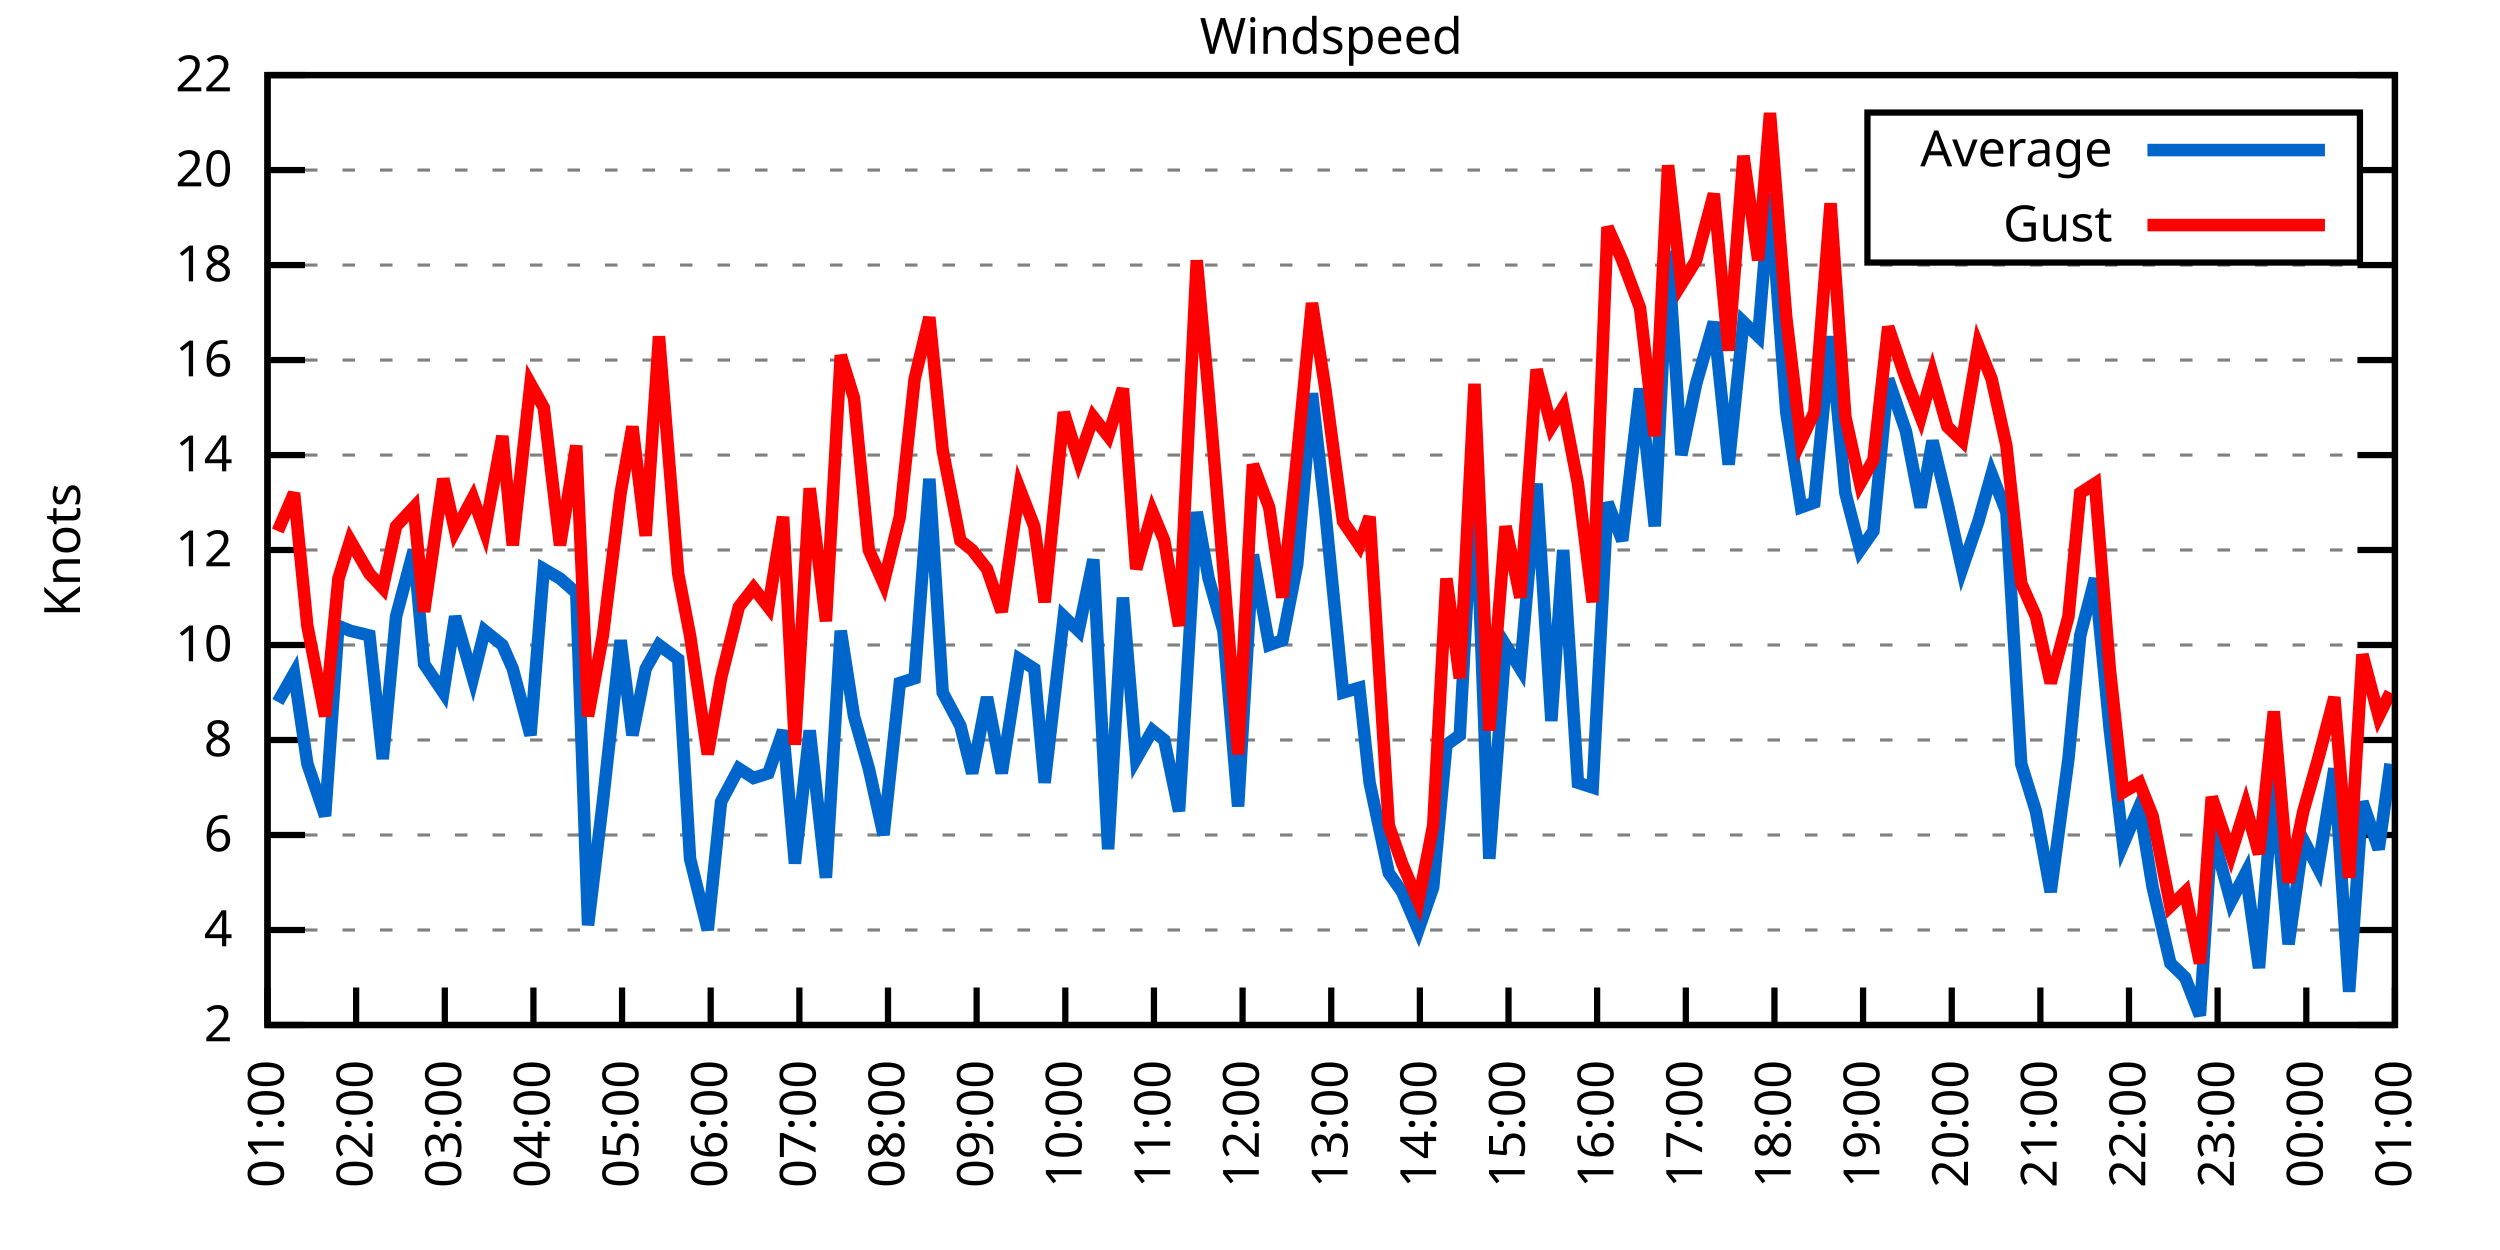
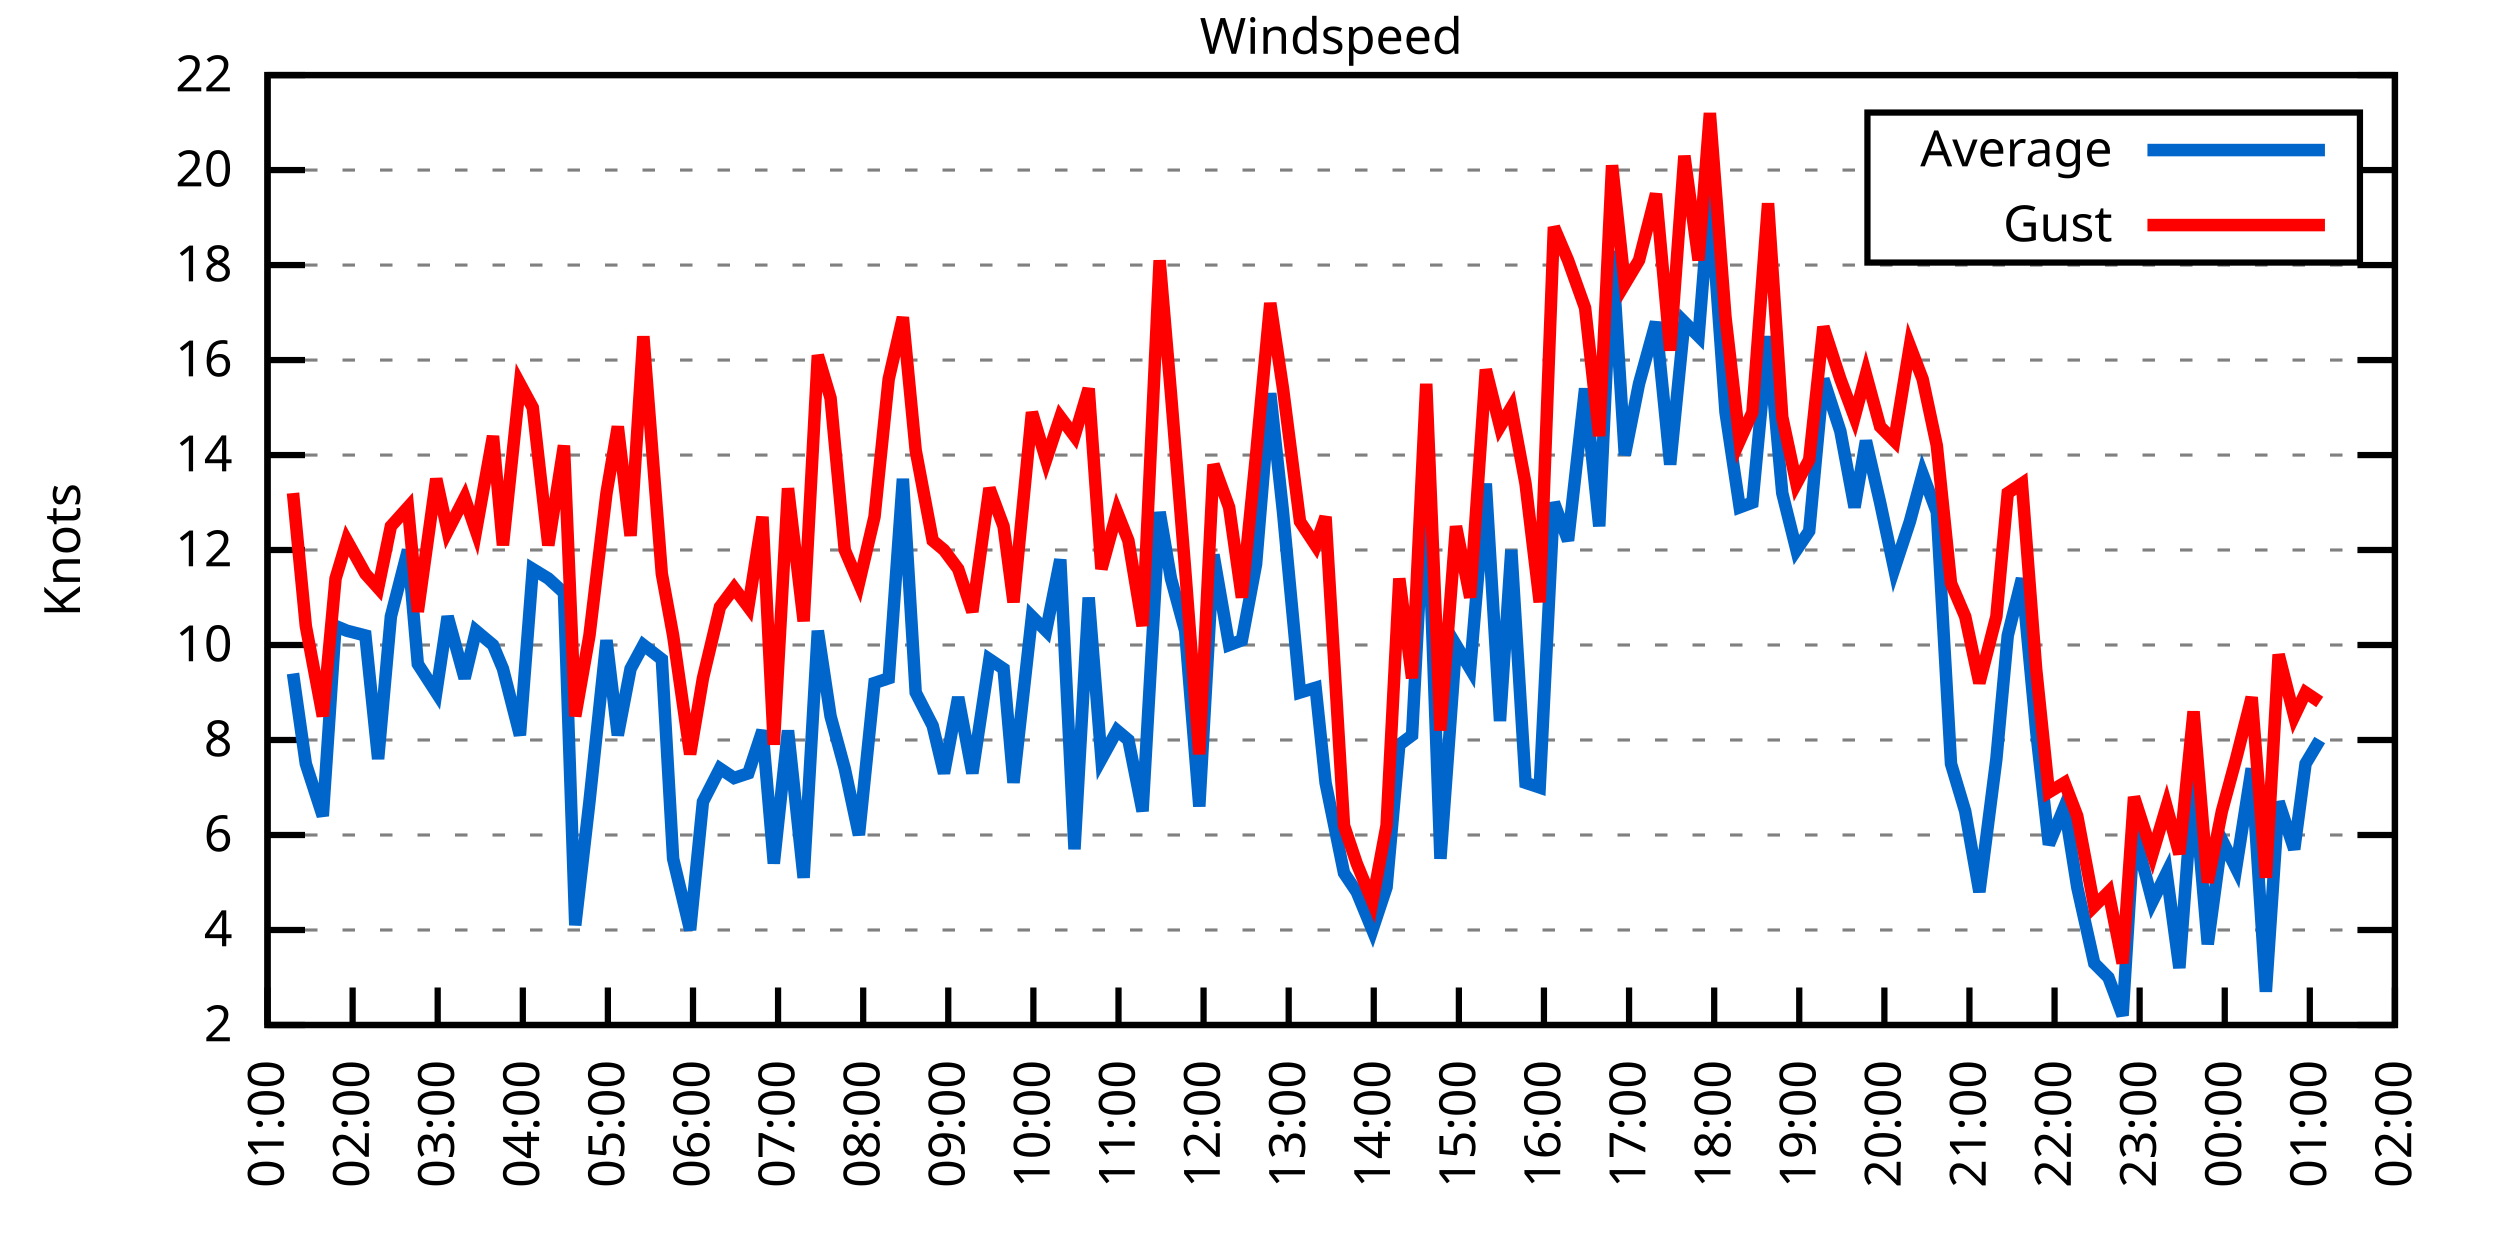
<svg xmlns="http://www.w3.org/2000/svg" xmlns:xlink="http://www.w3.org/1999/xlink" width="400" height="200" viewBox="0 0 400 200">
  <g id="gnuplot_canvas">
    <rect x="0" y="0" width="400" height="200" fill="none" />
    <defs>
      <circle id="gpDot" r="0.5" stroke-width="0.5" stroke="currentColor" />
      <path id="gpPt0" stroke-width="0.333" stroke="currentColor" d="M-1,0 h2 M0,-1 v2" />
      <path id="gpPt1" stroke-width="0.333" stroke="currentColor" d="M-1,-1 L1,1 M1,-1 L-1,1" />
      <path id="gpPt2" stroke-width="0.333" stroke="currentColor" d="M-1,0 L1,0 M0,-1 L0,1 M-1,-1 L1,1 M-1,1 L1,-1" />
      <rect id="gpPt3" stroke-width="0.333" stroke="currentColor" x="-1" y="-1" width="2" height="2" />
      <rect id="gpPt4" stroke-width="0.333" stroke="currentColor" fill="currentColor" x="-1" y="-1" width="2" height="2" />
      <circle id="gpPt5" stroke-width="0.333" stroke="currentColor" cx="0" cy="0" r="1" />
      <use xlink:href="#gpPt5" id="gpPt6" fill="currentColor" stroke="none" />
      <path id="gpPt7" stroke-width="0.333" stroke="currentColor" d="M0,-1.33 L-1.33,0.67 L1.33,0.67 z" />
      <use xlink:href="#gpPt7" id="gpPt8" fill="currentColor" stroke="none" />
      <use xlink:href="#gpPt7" id="gpPt9" stroke="currentColor" transform="rotate(180)" />
      <use xlink:href="#gpPt9" id="gpPt10" fill="currentColor" stroke="none" />
      <use xlink:href="#gpPt3" id="gpPt11" stroke="currentColor" transform="rotate(45)" />
      <use xlink:href="#gpPt11" id="gpPt12" fill="currentColor" stroke="none" />
      <path id="gpPt13" stroke-width="0.333" stroke="currentColor" d="M0,1.330 L1.265,0.411 L0.782,-1.067 L-0.782,-1.076 L-1.265,0.411 z" />
      <use xlink:href="#gpPt13" id="gpPt14" fill="currentColor" stroke="none" />
      <filter id="textbox" filterUnits="objectBoundingBox" x="0" y="0" height="1" width="1">
        <feFlood flood-color="white" flood-opacity="1" result="bgnd" />
        <feComposite in="SourceGraphic" in2="bgnd" operator="atop" />
      </filter>
      <filter id="greybox" filterUnits="objectBoundingBox" x="0" y="0" height="1" width="1">
        <feFlood flood-color="lightgrey" flood-opacity="1" result="grey" />
        <feComposite in="SourceGraphic" in2="grey" operator="atop" />
      </filter>
    </defs>
    <g fill="none" color="white" stroke="currentColor" stroke-width="1.00" stroke-linecap="butt" stroke-linejoin="miter">
</g>
    <g fill="none" color="black" stroke="currentColor" stroke-width="1.00" stroke-linecap="butt" stroke-linejoin="miter">
      <g stroke="none" shape-rendering="crispEdges">
        <polygon fill="rgb(255, 255, 255)" points="42.80,164.00 383.18,164.00 383.18,12.02 42.80,12.02 " />
      </g>
    </g>
    <g fill="none" color="black" stroke="currentColor" stroke-width="1.00" stroke-linecap="butt" stroke-linejoin="miter">
</g>
    <g fill="none" color="black" stroke="black" stroke-width="0.50" stroke-linecap="butt" stroke-linejoin="miter">
</g>
    <g fill="none" color="gray" stroke="currentColor" stroke-width="0.50" stroke-linecap="butt" stroke-linejoin="miter">
      <path stroke="gray" stroke-dasharray="2,4" class="gridline" d="M42.80,164.00 L383.19,164.00  " />
    </g>
    <g fill="none" color="gray" stroke="gray" stroke-width="1.00" stroke-linecap="butt" stroke-linejoin="miter">
</g>
    <g fill="none" color="black" stroke="currentColor" stroke-width="1.00" stroke-linecap="butt" stroke-linejoin="miter">
      <path stroke="black" d="M42.80,164.00 L48.80,164.00 M383.19,164.00 L377.19,164.00  " />
      <g transform="translate(37.20,166.60)" stroke="none" fill="black" font-family="Sans" font-size="8.00" text-anchor="end">
        <text>
          <tspan font-family="Sans"> 2</tspan>
        </text>
      </g>
    </g>
    <g fill="none" color="black" stroke="currentColor" stroke-width="1.00" stroke-linecap="butt" stroke-linejoin="miter">
</g>
    <g fill="none" color="black" stroke="black" stroke-width="0.50" stroke-linecap="butt" stroke-linejoin="miter">
</g>
    <g fill="none" color="gray" stroke="currentColor" stroke-width="0.50" stroke-linecap="butt" stroke-linejoin="miter">
      <path stroke="gray" stroke-dasharray="2,4" class="gridline" d="M42.80,148.80 L383.19,148.80  " />
    </g>
    <g fill="none" color="gray" stroke="gray" stroke-width="1.00" stroke-linecap="butt" stroke-linejoin="miter">
</g>
    <g fill="none" color="black" stroke="currentColor" stroke-width="1.00" stroke-linecap="butt" stroke-linejoin="miter">
      <path stroke="black" d="M42.80,148.80 L48.80,148.80 M383.19,148.80 L377.19,148.80  " />
      <g transform="translate(37.20,151.40)" stroke="none" fill="black" font-family="Sans" font-size="8.00" text-anchor="end">
        <text>
          <tspan font-family="Sans"> 4</tspan>
        </text>
      </g>
    </g>
    <g fill="none" color="black" stroke="currentColor" stroke-width="1.00" stroke-linecap="butt" stroke-linejoin="miter">
</g>
    <g fill="none" color="black" stroke="black" stroke-width="0.50" stroke-linecap="butt" stroke-linejoin="miter">
</g>
    <g fill="none" color="gray" stroke="currentColor" stroke-width="0.50" stroke-linecap="butt" stroke-linejoin="miter">
      <path stroke="gray" stroke-dasharray="2,4" class="gridline" d="M42.80,133.60 L383.19,133.60  " />
    </g>
    <g fill="none" color="gray" stroke="gray" stroke-width="1.00" stroke-linecap="butt" stroke-linejoin="miter">
</g>
    <g fill="none" color="black" stroke="currentColor" stroke-width="1.00" stroke-linecap="butt" stroke-linejoin="miter">
      <path stroke="black" d="M42.80,133.60 L48.80,133.60 M383.19,133.60 L377.19,133.60  " />
      <g transform="translate(37.20,136.20)" stroke="none" fill="black" font-family="Sans" font-size="8.00" text-anchor="end">
        <text>
          <tspan font-family="Sans"> 6</tspan>
        </text>
      </g>
    </g>
    <g fill="none" color="black" stroke="currentColor" stroke-width="1.00" stroke-linecap="butt" stroke-linejoin="miter">
</g>
    <g fill="none" color="black" stroke="black" stroke-width="0.50" stroke-linecap="butt" stroke-linejoin="miter">
</g>
    <g fill="none" color="gray" stroke="currentColor" stroke-width="0.50" stroke-linecap="butt" stroke-linejoin="miter">
      <path stroke="gray" stroke-dasharray="2,4" class="gridline" d="M42.80,118.40 L383.19,118.40  " />
    </g>
    <g fill="none" color="gray" stroke="gray" stroke-width="1.00" stroke-linecap="butt" stroke-linejoin="miter">
</g>
    <g fill="none" color="black" stroke="currentColor" stroke-width="1.00" stroke-linecap="butt" stroke-linejoin="miter">
      <path stroke="black" d="M42.80,118.40 L48.80,118.40 M383.19,118.40 L377.19,118.40  " />
      <g transform="translate(37.20,121.00)" stroke="none" fill="black" font-family="Sans" font-size="8.00" text-anchor="end">
        <text>
          <tspan font-family="Sans"> 8</tspan>
        </text>
      </g>
    </g>
    <g fill="none" color="black" stroke="currentColor" stroke-width="1.00" stroke-linecap="butt" stroke-linejoin="miter">
</g>
    <g fill="none" color="black" stroke="black" stroke-width="0.50" stroke-linecap="butt" stroke-linejoin="miter">
</g>
    <g fill="none" color="gray" stroke="currentColor" stroke-width="0.50" stroke-linecap="butt" stroke-linejoin="miter">
      <path stroke="gray" stroke-dasharray="2,4" class="gridline" d="M42.80,103.20 L383.19,103.20  " />
    </g>
    <g fill="none" color="gray" stroke="gray" stroke-width="1.00" stroke-linecap="butt" stroke-linejoin="miter">
</g>
    <g fill="none" color="black" stroke="currentColor" stroke-width="1.00" stroke-linecap="butt" stroke-linejoin="miter">
      <path stroke="black" d="M42.80,103.20 L48.80,103.20 M383.19,103.20 L377.19,103.20  " />
      <g transform="translate(37.20,105.80)" stroke="none" fill="black" font-family="Sans" font-size="8.00" text-anchor="end">
        <text>
          <tspan font-family="Sans"> 10</tspan>
        </text>
      </g>
    </g>
    <g fill="none" color="black" stroke="currentColor" stroke-width="1.00" stroke-linecap="butt" stroke-linejoin="miter">
</g>
    <g fill="none" color="black" stroke="black" stroke-width="0.50" stroke-linecap="butt" stroke-linejoin="miter">
</g>
    <g fill="none" color="gray" stroke="currentColor" stroke-width="0.50" stroke-linecap="butt" stroke-linejoin="miter">
      <path stroke="gray" stroke-dasharray="2,4" class="gridline" d="M42.80,88.00 L383.19,88.00  " />
    </g>
    <g fill="none" color="gray" stroke="gray" stroke-width="1.00" stroke-linecap="butt" stroke-linejoin="miter">
</g>
    <g fill="none" color="black" stroke="currentColor" stroke-width="1.00" stroke-linecap="butt" stroke-linejoin="miter">
      <path stroke="black" d="M42.80,88.00 L48.80,88.00 M383.19,88.00 L377.19,88.00  " />
      <g transform="translate(37.20,90.60)" stroke="none" fill="black" font-family="Sans" font-size="8.00" text-anchor="end">
        <text>
          <tspan font-family="Sans"> 12</tspan>
        </text>
      </g>
    </g>
    <g fill="none" color="black" stroke="currentColor" stroke-width="1.00" stroke-linecap="butt" stroke-linejoin="miter">
</g>
    <g fill="none" color="black" stroke="black" stroke-width="0.50" stroke-linecap="butt" stroke-linejoin="miter">
</g>
    <g fill="none" color="gray" stroke="currentColor" stroke-width="0.50" stroke-linecap="butt" stroke-linejoin="miter">
      <path stroke="gray" stroke-dasharray="2,4" class="gridline" d="M42.80,72.81 L383.19,72.81  " />
    </g>
    <g fill="none" color="gray" stroke="gray" stroke-width="1.00" stroke-linecap="butt" stroke-linejoin="miter">
</g>
    <g fill="none" color="black" stroke="currentColor" stroke-width="1.00" stroke-linecap="butt" stroke-linejoin="miter">
      <path stroke="black" d="M42.80,72.81 L48.80,72.81 M383.19,72.81 L377.19,72.81  " />
      <g transform="translate(37.20,75.41)" stroke="none" fill="black" font-family="Sans" font-size="8.00" text-anchor="end">
        <text>
          <tspan font-family="Sans"> 14</tspan>
        </text>
      </g>
    </g>
    <g fill="none" color="black" stroke="currentColor" stroke-width="1.00" stroke-linecap="butt" stroke-linejoin="miter">
</g>
    <g fill="none" color="black" stroke="black" stroke-width="0.50" stroke-linecap="butt" stroke-linejoin="miter">
</g>
    <g fill="none" color="gray" stroke="currentColor" stroke-width="0.50" stroke-linecap="butt" stroke-linejoin="miter">
      <path stroke="gray" stroke-dasharray="2,4" class="gridline" d="M42.80,57.61 L383.19,57.61  " />
    </g>
    <g fill="none" color="gray" stroke="gray" stroke-width="1.00" stroke-linecap="butt" stroke-linejoin="miter">
</g>
    <g fill="none" color="black" stroke="currentColor" stroke-width="1.00" stroke-linecap="butt" stroke-linejoin="miter">
      <path stroke="black" d="M42.80,57.61 L48.80,57.61 M383.19,57.61 L377.19,57.61  " />
      <g transform="translate(37.20,60.21)" stroke="none" fill="black" font-family="Sans" font-size="8.00" text-anchor="end">
        <text>
          <tspan font-family="Sans"> 16</tspan>
        </text>
      </g>
    </g>
    <g fill="none" color="black" stroke="currentColor" stroke-width="1.00" stroke-linecap="butt" stroke-linejoin="miter">
</g>
    <g fill="none" color="black" stroke="black" stroke-width="0.50" stroke-linecap="butt" stroke-linejoin="miter">
</g>
    <g fill="none" color="gray" stroke="currentColor" stroke-width="0.50" stroke-linecap="butt" stroke-linejoin="miter">
      <path stroke="gray" stroke-dasharray="2,4" class="gridline" d="M42.80,42.41 L383.19,42.41  " />
    </g>
    <g fill="none" color="gray" stroke="gray" stroke-width="1.00" stroke-linecap="butt" stroke-linejoin="miter">
</g>
    <g fill="none" color="black" stroke="currentColor" stroke-width="1.00" stroke-linecap="butt" stroke-linejoin="miter">
      <path stroke="black" d="M42.80,42.41 L48.80,42.41 M383.19,42.41 L377.19,42.41  " />
      <g transform="translate(37.20,45.01)" stroke="none" fill="black" font-family="Sans" font-size="8.00" text-anchor="end">
        <text>
          <tspan font-family="Sans"> 18</tspan>
        </text>
      </g>
    </g>
    <g fill="none" color="black" stroke="currentColor" stroke-width="1.00" stroke-linecap="butt" stroke-linejoin="miter">
</g>
    <g fill="none" color="black" stroke="black" stroke-width="0.50" stroke-linecap="butt" stroke-linejoin="miter">
</g>
    <g fill="none" color="gray" stroke="currentColor" stroke-width="0.50" stroke-linecap="butt" stroke-linejoin="miter">
      <path stroke="gray" stroke-dasharray="2,4" class="gridline" d="M42.80,27.21 L298.79,27.21 M377.59,27.21 L383.19,27.21  " />
    </g>
    <g fill="none" color="gray" stroke="gray" stroke-width="1.00" stroke-linecap="butt" stroke-linejoin="miter">
</g>
    <g fill="none" color="black" stroke="currentColor" stroke-width="1.00" stroke-linecap="butt" stroke-linejoin="miter">
      <path stroke="black" d="M42.80,27.21 L48.80,27.21 M383.19,27.21 L377.19,27.21  " />
      <g transform="translate(37.20,29.81)" stroke="none" fill="black" font-family="Sans" font-size="8.00" text-anchor="end">
        <text>
          <tspan font-family="Sans"> 20</tspan>
        </text>
      </g>
    </g>
    <g fill="none" color="black" stroke="currentColor" stroke-width="1.00" stroke-linecap="butt" stroke-linejoin="miter">
</g>
    <g fill="none" color="black" stroke="black" stroke-width="0.50" stroke-linecap="butt" stroke-linejoin="miter">
</g>
    <g fill="none" color="gray" stroke="currentColor" stroke-width="0.50" stroke-linecap="butt" stroke-linejoin="miter">
      <path stroke="gray" stroke-dasharray="2,4" class="gridline" d="M42.80,12.01 L383.19,12.01  " />
    </g>
    <g fill="none" color="gray" stroke="gray" stroke-width="1.00" stroke-linecap="butt" stroke-linejoin="miter">
</g>
    <g fill="none" color="black" stroke="currentColor" stroke-width="1.00" stroke-linecap="butt" stroke-linejoin="miter">
      <path stroke="black" d="M42.80,12.01 L48.80,12.01 M383.19,12.01 L377.19,12.01  " />
      <g transform="translate(37.20,14.61)" stroke="none" fill="black" font-family="Sans" font-size="8.00" text-anchor="end">
        <text>
          <tspan font-family="Sans"> 22</tspan>
        </text>
      </g>
    </g>
    <g fill="none" color="black" stroke="currentColor" stroke-width="1.00" stroke-linecap="butt" stroke-linejoin="miter">
      <path stroke="black" d="M42.80,164.00 L42.80,158.00  " />
      <g transform="translate(45.40,169.60) rotate(270.00)" stroke="none" fill="black" font-family="Sans" font-size="8.00" text-anchor="end">
        <text>
          <tspan font-family="Sans">01:00</tspan>
        </text>
      </g>
    </g>
    <g fill="none" color="black" stroke="currentColor" stroke-width="1.00" stroke-linecap="butt" stroke-linejoin="miter">
-       <path stroke="black" d="M56.98,164.00 L56.98,158.00  " />
-       <g transform="translate(59.58,169.60) rotate(270.00)" stroke="none" fill="black" font-family="Sans" font-size="8.00" text-anchor="end">
+       <path stroke="black" d="M56.42,164.00 L56.42,158.00  " />
+       <g transform="translate(59.02,169.60) rotate(270.00)" stroke="none" fill="black" font-family="Sans" font-size="8.00" text-anchor="end">
        <text>
          <tspan font-family="Sans">02:00</tspan>
        </text>
      </g>
    </g>
    <g fill="none" color="black" stroke="currentColor" stroke-width="1.00" stroke-linecap="butt" stroke-linejoin="miter">
-       <path stroke="black" d="M71.17,164.00 L71.17,158.00  " />
-       <g transform="translate(73.77,169.60) rotate(270.00)" stroke="none" fill="black" font-family="Sans" font-size="8.00" text-anchor="end">
+       <path stroke="black" d="M70.03,164.00 L70.03,158.00  " />
+       <g transform="translate(72.63,169.60) rotate(270.00)" stroke="none" fill="black" font-family="Sans" font-size="8.00" text-anchor="end">
        <text>
          <tspan font-family="Sans">03:00</tspan>
        </text>
      </g>
    </g>
    <g fill="none" color="black" stroke="currentColor" stroke-width="1.00" stroke-linecap="butt" stroke-linejoin="miter">
-       <path stroke="black" d="M85.35,164.00 L85.35,158.00  " />
-       <g transform="translate(87.95,169.60) rotate(270.00)" stroke="none" fill="black" font-family="Sans" font-size="8.00" text-anchor="end">
+       <path stroke="black" d="M83.65,164.00 L83.65,158.00  " />
+       <g transform="translate(86.25,169.60) rotate(270.00)" stroke="none" fill="black" font-family="Sans" font-size="8.00" text-anchor="end">
        <text>
          <tspan font-family="Sans">04:00</tspan>
        </text>
      </g>
    </g>
    <g fill="none" color="black" stroke="currentColor" stroke-width="1.00" stroke-linecap="butt" stroke-linejoin="miter">
-       <path stroke="black" d="M99.53,164.00 L99.53,158.00  " />
-       <g transform="translate(102.13,169.60) rotate(270.00)" stroke="none" fill="black" font-family="Sans" font-size="8.00" text-anchor="end">
+       <path stroke="black" d="M97.26,164.00 L97.26,158.00  " />
+       <g transform="translate(99.86,169.60) rotate(270.00)" stroke="none" fill="black" font-family="Sans" font-size="8.00" text-anchor="end">
        <text>
          <tspan font-family="Sans">05:00</tspan>
        </text>
      </g>
    </g>
    <g fill="none" color="black" stroke="currentColor" stroke-width="1.00" stroke-linecap="butt" stroke-linejoin="miter">
-       <path stroke="black" d="M113.71,164.00 L113.71,158.00  " />
-       <g transform="translate(116.31,169.60) rotate(270.00)" stroke="none" fill="black" font-family="Sans" font-size="8.00" text-anchor="end">
+       <path stroke="black" d="M110.88,164.00 L110.88,158.00  " />
+       <g transform="translate(113.48,169.60) rotate(270.00)" stroke="none" fill="black" font-family="Sans" font-size="8.00" text-anchor="end">
        <text>
          <tspan font-family="Sans">06:00</tspan>
        </text>
      </g>
    </g>
    <g fill="none" color="black" stroke="currentColor" stroke-width="1.00" stroke-linecap="butt" stroke-linejoin="miter">
-       <path stroke="black" d="M127.90,164.00 L127.90,158.00  " />
-       <g transform="translate(130.50,169.60) rotate(270.00)" stroke="none" fill="black" font-family="Sans" font-size="8.00" text-anchor="end">
+       <path stroke="black" d="M124.49,164.00 L124.49,158.00  " />
+       <g transform="translate(127.09,169.60) rotate(270.00)" stroke="none" fill="black" font-family="Sans" font-size="8.00" text-anchor="end">
        <text>
          <tspan font-family="Sans">07:00</tspan>
        </text>
      </g>
    </g>
    <g fill="none" color="black" stroke="currentColor" stroke-width="1.00" stroke-linecap="butt" stroke-linejoin="miter">
-       <path stroke="black" d="M142.08,164.00 L142.08,158.00  " />
-       <g transform="translate(144.68,169.60) rotate(270.00)" stroke="none" fill="black" font-family="Sans" font-size="8.00" text-anchor="end">
+       <path stroke="black" d="M138.11,164.00 L138.11,158.00  " />
+       <g transform="translate(140.71,169.60) rotate(270.00)" stroke="none" fill="black" font-family="Sans" font-size="8.00" text-anchor="end">
        <text>
          <tspan font-family="Sans">08:00</tspan>
        </text>
      </g>
    </g>
    <g fill="none" color="black" stroke="currentColor" stroke-width="1.00" stroke-linecap="butt" stroke-linejoin="miter">
-       <path stroke="black" d="M156.26,164.00 L156.26,158.00  " />
-       <g transform="translate(158.86,169.60) rotate(270.00)" stroke="none" fill="black" font-family="Sans" font-size="8.00" text-anchor="end">
+       <path stroke="black" d="M151.72,164.00 L151.72,158.00  " />
+       <g transform="translate(154.32,169.60) rotate(270.00)" stroke="none" fill="black" font-family="Sans" font-size="8.00" text-anchor="end">
        <text>
          <tspan font-family="Sans">09:00</tspan>
        </text>
      </g>
    </g>
    <g fill="none" color="black" stroke="currentColor" stroke-width="1.00" stroke-linecap="butt" stroke-linejoin="miter">
-       <path stroke="black" d="M170.45,164.00 L170.45,158.00  " />
-       <g transform="translate(173.05,169.60) rotate(270.00)" stroke="none" fill="black" font-family="Sans" font-size="8.00" text-anchor="end">
+       <path stroke="black" d="M165.34,164.00 L165.34,158.00  " />
+       <g transform="translate(167.94,169.60) rotate(270.00)" stroke="none" fill="black" font-family="Sans" font-size="8.00" text-anchor="end">
        <text>
          <tspan font-family="Sans">10:00</tspan>
        </text>
      </g>
    </g>
    <g fill="none" color="black" stroke="currentColor" stroke-width="1.00" stroke-linecap="butt" stroke-linejoin="miter">
-       <path stroke="black" d="M184.63,164.00 L184.63,158.00  " />
-       <g transform="translate(187.23,169.60) rotate(270.00)" stroke="none" fill="black" font-family="Sans" font-size="8.00" text-anchor="end">
+       <path stroke="black" d="M178.96,164.00 L178.96,158.00  " />
+       <g transform="translate(181.56,169.60) rotate(270.00)" stroke="none" fill="black" font-family="Sans" font-size="8.00" text-anchor="end">
        <text>
          <tspan font-family="Sans">11:00</tspan>
        </text>
      </g>
    </g>
    <g fill="none" color="black" stroke="currentColor" stroke-width="1.00" stroke-linecap="butt" stroke-linejoin="miter">
-       <path stroke="black" d="M198.81,164.00 L198.81,158.00  " />
-       <g transform="translate(201.41,169.60) rotate(270.00)" stroke="none" fill="black" font-family="Sans" font-size="8.00" text-anchor="end">
+       <path stroke="black" d="M192.57,164.00 L192.57,158.00  " />
+       <g transform="translate(195.17,169.60) rotate(270.00)" stroke="none" fill="black" font-family="Sans" font-size="8.00" text-anchor="end">
        <text>
          <tspan font-family="Sans">12:00</tspan>
        </text>
      </g>
    </g>
    <g fill="none" color="black" stroke="currentColor" stroke-width="1.00" stroke-linecap="butt" stroke-linejoin="miter">
-       <path stroke="black" d="M213.00,164.00 L213.00,158.00  " />
-       <g transform="translate(215.60,169.60) rotate(270.00)" stroke="none" fill="black" font-family="Sans" font-size="8.00" text-anchor="end">
+       <path stroke="black" d="M206.19,164.00 L206.19,158.00  " />
+       <g transform="translate(208.79,169.60) rotate(270.00)" stroke="none" fill="black" font-family="Sans" font-size="8.00" text-anchor="end">
        <text>
          <tspan font-family="Sans">13:00</tspan>
        </text>
      </g>
    </g>
    <g fill="none" color="black" stroke="currentColor" stroke-width="1.00" stroke-linecap="butt" stroke-linejoin="miter">
-       <path stroke="black" d="M227.18,164.00 L227.18,158.00  " />
-       <g transform="translate(229.78,169.60) rotate(270.00)" stroke="none" fill="black" font-family="Sans" font-size="8.00" text-anchor="end">
+       <path stroke="black" d="M219.80,164.00 L219.80,158.00  " />
+       <g transform="translate(222.40,169.60) rotate(270.00)" stroke="none" fill="black" font-family="Sans" font-size="8.00" text-anchor="end">
        <text>
          <tspan font-family="Sans">14:00</tspan>
        </text>
      </g>
    </g>
    <g fill="none" color="black" stroke="currentColor" stroke-width="1.00" stroke-linecap="butt" stroke-linejoin="miter">
-       <path stroke="black" d="M241.36,164.00 L241.36,158.00  " />
-       <g transform="translate(243.96,169.60) rotate(270.00)" stroke="none" fill="black" font-family="Sans" font-size="8.00" text-anchor="end">
+       <path stroke="black" d="M233.42,164.00 L233.42,158.00  " />
+       <g transform="translate(236.02,169.60) rotate(270.00)" stroke="none" fill="black" font-family="Sans" font-size="8.00" text-anchor="end">
        <text>
          <tspan font-family="Sans">15:00</tspan>
        </text>
      </g>
    </g>
    <g fill="none" color="black" stroke="currentColor" stroke-width="1.00" stroke-linecap="butt" stroke-linejoin="miter">
-       <path stroke="black" d="M255.54,164.00 L255.54,158.00  " />
-       <g transform="translate(258.14,169.60) rotate(270.00)" stroke="none" fill="black" font-family="Sans" font-size="8.00" text-anchor="end">
+       <path stroke="black" d="M247.03,164.00 L247.03,158.00  " />
+       <g transform="translate(249.63,169.60) rotate(270.00)" stroke="none" fill="black" font-family="Sans" font-size="8.00" text-anchor="end">
        <text>
          <tspan font-family="Sans">16:00</tspan>
        </text>
      </g>
    </g>
    <g fill="none" color="black" stroke="currentColor" stroke-width="1.00" stroke-linecap="butt" stroke-linejoin="miter">
-       <path stroke="black" d="M269.73,164.00 L269.73,158.00  " />
-       <g transform="translate(272.33,169.60) rotate(270.00)" stroke="none" fill="black" font-family="Sans" font-size="8.00" text-anchor="end">
+       <path stroke="black" d="M260.65,164.00 L260.65,158.00  " />
+       <g transform="translate(263.25,169.60) rotate(270.00)" stroke="none" fill="black" font-family="Sans" font-size="8.00" text-anchor="end">
        <text>
          <tspan font-family="Sans">17:00</tspan>
        </text>
      </g>
    </g>
    <g fill="none" color="black" stroke="currentColor" stroke-width="1.00" stroke-linecap="butt" stroke-linejoin="miter">
-       <path stroke="black" d="M283.91,164.00 L283.91,158.00  " />
-       <g transform="translate(286.51,169.60) rotate(270.00)" stroke="none" fill="black" font-family="Sans" font-size="8.00" text-anchor="end">
+       <path stroke="black" d="M274.27,164.00 L274.27,158.00  " />
+       <g transform="translate(276.87,169.60) rotate(270.00)" stroke="none" fill="black" font-family="Sans" font-size="8.00" text-anchor="end">
        <text>
          <tspan font-family="Sans">18:00</tspan>
        </text>
      </g>
    </g>
    <g fill="none" color="black" stroke="currentColor" stroke-width="1.00" stroke-linecap="butt" stroke-linejoin="miter">
-       <path stroke="black" d="M298.09,164.00 L298.09,158.00  " />
-       <g transform="translate(300.69,169.60) rotate(270.00)" stroke="none" fill="black" font-family="Sans" font-size="8.00" text-anchor="end">
+       <path stroke="black" d="M287.88,164.00 L287.88,158.00  " />
+       <g transform="translate(290.48,169.60) rotate(270.00)" stroke="none" fill="black" font-family="Sans" font-size="8.00" text-anchor="end">
        <text>
          <tspan font-family="Sans">19:00</tspan>
        </text>
      </g>
    </g>
    <g fill="none" color="black" stroke="currentColor" stroke-width="1.00" stroke-linecap="butt" stroke-linejoin="miter">
-       <path stroke="black" d="M312.28,164.00 L312.28,158.00  " />
-       <g transform="translate(314.88,169.60) rotate(270.00)" stroke="none" fill="black" font-family="Sans" font-size="8.00" text-anchor="end">
+       <path stroke="black" d="M301.50,164.00 L301.50,158.00  " />
+       <g transform="translate(304.10,169.60) rotate(270.00)" stroke="none" fill="black" font-family="Sans" font-size="8.00" text-anchor="end">
        <text>
          <tspan font-family="Sans">20:00</tspan>
        </text>
      </g>
    </g>
    <g fill="none" color="black" stroke="currentColor" stroke-width="1.00" stroke-linecap="butt" stroke-linejoin="miter">
-       <path stroke="black" d="M326.46,164.00 L326.46,158.00  " />
-       <g transform="translate(329.06,169.60) rotate(270.00)" stroke="none" fill="black" font-family="Sans" font-size="8.00" text-anchor="end">
+       <path stroke="black" d="M315.11,164.00 L315.11,158.00  " />
+       <g transform="translate(317.71,169.60) rotate(270.00)" stroke="none" fill="black" font-family="Sans" font-size="8.00" text-anchor="end">
        <text>
          <tspan font-family="Sans">21:00</tspan>
        </text>
      </g>
    </g>
    <g fill="none" color="black" stroke="currentColor" stroke-width="1.00" stroke-linecap="butt" stroke-linejoin="miter">
-       <path stroke="black" d="M340.64,164.00 L340.64,158.00  " />
-       <g transform="translate(343.24,169.60) rotate(270.00)" stroke="none" fill="black" font-family="Sans" font-size="8.00" text-anchor="end">
+       <path stroke="black" d="M328.73,164.00 L328.73,158.00  " />
+       <g transform="translate(331.33,169.60) rotate(270.00)" stroke="none" fill="black" font-family="Sans" font-size="8.00" text-anchor="end">
        <text>
          <tspan font-family="Sans">22:00</tspan>
        </text>
      </g>
    </g>
    <g fill="none" color="black" stroke="currentColor" stroke-width="1.00" stroke-linecap="butt" stroke-linejoin="miter">
-       <path stroke="black" d="M354.82,164.00 L354.82,158.00  " />
-       <g transform="translate(357.42,169.60) rotate(270.00)" stroke="none" fill="black" font-family="Sans" font-size="8.00" text-anchor="end">
+       <path stroke="black" d="M342.34,164.00 L342.34,158.00  " />
+       <g transform="translate(344.94,169.60) rotate(270.00)" stroke="none" fill="black" font-family="Sans" font-size="8.00" text-anchor="end">
        <text>
          <tspan font-family="Sans">23:00</tspan>
        </text>
      </g>
    </g>
    <g fill="none" color="black" stroke="currentColor" stroke-width="1.00" stroke-linecap="butt" stroke-linejoin="miter">
-       <path stroke="black" d="M369.01,164.00 L369.01,158.00  " />
-       <g transform="translate(371.61,169.60) rotate(270.00)" stroke="none" fill="black" font-family="Sans" font-size="8.00" text-anchor="end">
+       <path stroke="black" d="M355.96,164.00 L355.96,158.00  " />
+       <g transform="translate(358.56,169.60) rotate(270.00)" stroke="none" fill="black" font-family="Sans" font-size="8.00" text-anchor="end">
        <text>
          <tspan font-family="Sans">00:00</tspan>
+         </text>
+       </g>
+     </g>
+     <g fill="none" color="black" stroke="currentColor" stroke-width="1.00" stroke-linecap="butt" stroke-linejoin="miter">
+       <path stroke="black" d="M369.57,164.00 L369.57,158.00  " />
+       <g transform="translate(372.17,169.60) rotate(270.00)" stroke="none" fill="black" font-family="Sans" font-size="8.00" text-anchor="end">
+         <text>
+           <tspan font-family="Sans">01:00</tspan>
        </text>
      </g>
    </g>
    <g fill="none" color="black" stroke="currentColor" stroke-width="1.00" stroke-linecap="butt" stroke-linejoin="miter">
      <path stroke="black" d="M383.19,164.00 L383.19,158.00  " />
      <g transform="translate(385.79,169.60) rotate(270.00)" stroke="none" fill="black" font-family="Sans" font-size="8.00" text-anchor="end">
        <text>
-           <tspan font-family="Sans">01:00</tspan>
+           <tspan font-family="Sans">02:00</tspan>
        </text>
      </g>
    </g>
    <g fill="none" color="black" stroke="currentColor" stroke-width="1.00" stroke-linecap="butt" stroke-linejoin="miter">
</g>
    <g fill="none" color="black" stroke="currentColor" stroke-width="1.00" stroke-linecap="butt" stroke-linejoin="miter">
      <path stroke="black" d="M42.80,12.01 L42.80,164.00 L383.19,164.00 L383.19,12.01 L42.80,12.01 Z  " />
    </g>
    <g fill="none" color="black" stroke="currentColor" stroke-width="1.00" stroke-linecap="butt" stroke-linejoin="miter">
</g>
    <g fill="none" color="black" stroke="currentColor" stroke-width="1.00" stroke-linecap="butt" stroke-linejoin="miter">
      <path stroke="black" d="M298.79,42.01 L298.79,18.01 L377.59,18.01 L377.59,42.01 L298.79,42.01 Z  " />
    </g>
    <g id="Windspeed_plot_1">
      <g fill="none" color="white" stroke="black" stroke-width="2.00" stroke-linecap="butt" stroke-linejoin="miter">
</g>
      <g fill="none" color="black" stroke="currentColor" stroke-width="2.00" stroke-linecap="butt" stroke-linejoin="miter">
        <g transform="translate(337.99,26.61)" stroke="none" fill="black" font-family="Sans" font-size="8.00" text-anchor="end">
          <text>
            <tspan font-family="Sans">Average</tspan>
          </text>
        </g>
      </g>
      <g fill="none" color="black" stroke="currentColor" stroke-width="2.00" stroke-linecap="butt" stroke-linejoin="miter">
-         <path stroke="rgb(  0, 102, 204)" d="M343.59,24.01 L371.99,24.01 M44.45,112.32 L47.05,107.76 L49.18,122.20 L52.02,130.56 L54.15,100.16 L56.04,100.92   L59.11,101.68 L61.24,121.44 L63.37,98.64 L66.20,88.00 L67.86,106.24 L70.93,110.80 L72.82,98.64 L75.66,108.52   L77.55,100.92 L80.38,103.20 L82.04,107.00 L84.88,117.64 L87.00,91.04 L89.60,92.56 L92.20,94.84 L94.09,148.04   L96.46,128.28 L99.30,102.44 L101.19,117.64 L103.31,107.00 L105.44,103.20 L108.51,105.48 L110.41,137.40 L113.24,148.80   L115.37,128.28 L118.21,122.96 L120.57,124.48 L122.93,123.72 L125.30,116.88 L127.19,138.16 L129.55,116.88 L132.15,140.44   L134.52,100.92 L136.64,114.60 L139.01,122.96 L141.37,133.60 L143.97,109.28 L146.34,108.52 L148.70,76.61 L150.83,110.80   L153.66,116.12 L155.55,123.72 L157.92,111.56 L160.28,123.72 L163.12,105.48 L165.48,107.00 L167.14,125.24 L170.21,98.64   L172.57,100.92 L174.94,89.52 L177.30,135.88 L179.67,95.60 L181.79,121.44 L184.39,116.88 L186.28,118.40 L188.65,129.80   L191.48,81.93 L193.38,92.56 L195.74,100.92 L198.10,129.04 L200.47,88.76 L203.07,103.20 L205.19,102.44 L207.56,90.28   L209.92,62.93 L212.05,81.93 L214.89,110.80 L217.49,110.04 L219.14,125.24 L222.21,139.68 L224.34,142.72 L226.94,148.80   L229.31,141.96 L231.43,119.16 L233.56,117.64 L235.92,74.33 L238.29,137.40 L240.89,103.20 L243.25,107.00 L245.85,77.37   L248.22,115.36 L250.11,88.00 L252.47,125.24 L254.83,126.00 L257.20,80.41 L259.56,86.49 L262.40,62.17 L264.76,84.21   L266.89,40.13 L269.02,72.81 L271.38,61.41 L274.22,51.53 L276.58,74.33 L278.95,51.53 L281.31,53.81 L283.20,31.01   L285.80,65.97 L288.16,81.17 L290.29,80.41 L292.89,53.81 L295.26,78.89 L297.62,88.00 L299.75,84.97 L302.11,60.65   L304.95,69.01 L307.31,81.17 L309.20,70.53 L311.57,80.41 L313.93,91.04 L316.53,83.45 L318.66,75.85 L321.02,81.93   L323.39,122.20 L325.75,129.80 L328.11,142.72 L330.95,121.44 L332.84,101.68 L335.20,92.56 L337.57,116.88 L339.70,135.12   L342.30,129.04 L344.42,141.96 L347.26,154.12 L349.62,156.40 L351.99,162.48 L353.88,132.84 L356.95,144.24 L359.32,139.68   L361.44,154.88 L363.81,124.48 L366.17,151.08 L368.53,134.36 L370.90,138.92 L373.50,122.96 L375.86,158.68 L377.99,128.28   L380.59,135.88 L382.48,122.20  " />
+         <path stroke="rgb(  0, 102, 204)" d="M343.59,24.01 L371.99,24.01 M46.88,107.76 L48.93,122.20 L51.65,130.56 L53.69,100.16 L55.51,100.92 L58.46,101.68   L60.50,121.44 L62.54,98.64 L65.27,88.00 L66.85,106.24 L69.80,110.80 L71.62,98.64 L74.34,108.52 L76.16,100.92   L78.88,103.20 L80.47,107.00 L83.19,117.64 L85.24,91.04 L87.73,92.56 L90.23,94.84 L92.04,148.04 L94.31,128.28   L97.04,102.44 L98.85,117.64 L100.89,107.00 L102.94,103.20 L105.89,105.48 L107.70,137.40 L110.42,148.80 L112.47,128.28   L115.19,122.96 L117.46,124.48 L119.73,123.72 L122.00,116.88 L123.81,138.16 L126.08,116.88 L128.58,140.44 L130.85,100.92   L132.89,114.60 L135.16,122.96 L137.43,133.60 L139.92,109.28 L142.19,108.52 L144.46,76.61 L146.51,110.80 L149.23,116.12   L151.04,123.72 L153.31,111.56 L155.58,123.72 L158.31,105.48 L160.57,107.00 L162.16,125.24 L165.11,98.64 L167.38,100.92   L169.65,89.52 L171.92,135.88 L174.19,95.60 L176.23,121.44 L178.73,116.88 L180.54,118.40 L182.81,129.80 L185.54,81.93   L187.35,92.56 L189.62,100.92 L191.89,129.04 L194.16,88.76 L196.66,103.20 L198.70,102.44 L200.97,90.28 L203.24,62.93   L205.28,81.93 L208.00,110.80 L210.50,110.04 L212.09,125.24 L215.04,139.68 L217.08,142.72 L219.58,148.80 L221.85,141.96   L223.89,119.16 L225.93,117.64 L228.20,74.33 L230.47,137.40 L232.96,103.20 L235.23,107.00 L237.73,77.37 L240.00,115.36   L241.81,88.00 L244.08,125.24 L246.35,126.00 L248.62,80.41 L250.89,86.49 L253.61,62.17 L255.88,84.21 L257.93,40.13   L259.97,72.81 L262.24,61.41 L264.96,51.53 L267.23,74.33 L269.50,51.53 L271.77,53.81 L273.58,31.01 L276.08,65.97   L278.35,81.17 L280.39,80.41 L282.89,53.81 L285.16,78.89 L287.43,88.00 L289.47,84.97 L291.74,60.65 L294.46,69.01   L296.73,81.17 L298.55,70.53 L300.82,80.41 L303.08,91.04 L305.58,83.45 L307.62,75.85 L309.89,81.93 L312.16,122.20   L314.43,129.80 L316.70,142.72 L319.42,121.44 L321.24,101.68 L323.51,92.56 L325.78,116.88 L327.82,135.12 L330.32,129.04   L332.36,141.96 L335.08,154.12 L337.35,156.40 L339.62,162.48 L341.44,132.84 L344.39,144.24 L346.65,139.68 L348.70,154.88   L350.97,124.48 L353.24,151.08 L355.50,134.36 L357.77,138.92 L360.27,122.96 L362.54,158.68 L364.58,128.28 L367.08,135.88   L368.89,122.20 L371.16,118.40  " />
      </g>
    </g>
    <g id="Windspeed_plot_2">
      <g fill="none" color="black" stroke="currentColor" stroke-width="2.00" stroke-linecap="butt" stroke-linejoin="miter">
        <g transform="translate(337.99,38.61)" stroke="none" fill="black" font-family="Sans" font-size="8.00" text-anchor="end">
          <text>
            <tspan font-family="Sans">Gust</tspan>
          </text>
        </g>
      </g>
      <g fill="none" color="black" stroke="currentColor" stroke-width="2.00" stroke-linecap="butt" stroke-linejoin="miter">
-         <path stroke="rgb(255,   0,   0)" d="M343.59,36.01 L371.99,36.01 M44.45,84.97 L47.05,78.89 L49.18,100.16 L52.02,114.60 L54.15,92.56 L56.04,86.49   L59.11,91.80 L61.24,94.08 L63.37,84.21 L66.20,81.17 L67.86,97.88 L70.93,76.61 L72.82,84.97 L75.66,79.65   L77.55,84.97 L80.38,69.77 L82.04,87.25 L84.88,61.41 L87.00,65.21 L89.60,87.25 L92.20,71.29 L94.09,114.60   L96.46,101.68 L99.30,78.89 L101.19,68.25 L103.31,85.73 L105.44,53.81 L108.51,91.80 L110.41,101.68 L113.24,120.68   L115.37,108.52 L118.21,97.12 L120.57,94.08 L122.93,97.12 L125.30,82.69 L127.19,119.16 L129.55,78.13 L132.15,99.40   L134.52,56.85 L136.64,63.69 L139.01,88.00 L141.37,93.32 L143.97,82.69 L146.34,60.65 L148.70,50.77 L150.83,72.05   L153.66,86.49 L155.55,88.00 L157.92,91.04 L160.28,97.88 L163.12,78.13 L165.48,84.21 L167.14,96.36 L170.21,65.97   L172.57,73.57 L174.94,66.73 L177.30,69.77 L179.67,62.17 L181.79,91.04 L184.39,81.93 L186.28,86.49 L188.65,100.16   L191.48,41.65 L193.38,62.93 L195.74,91.04 L198.10,120.68 L200.47,74.33 L203.07,81.17 L205.19,95.60 L207.56,72.81   L209.92,48.49 L212.05,62.17 L214.89,83.45 L217.49,87.25 L219.14,82.69 L222.21,132.08 L224.34,138.16 L226.94,144.24   L229.31,132.08 L231.43,92.56 L233.56,108.52 L235.92,61.41 L238.29,116.88 L240.89,84.21 L243.25,95.60 L245.85,59.13   L248.22,68.25 L250.11,65.21 L252.47,77.37 L254.83,96.36 L257.20,36.33 L259.56,41.65 L262.40,49.25 L264.76,69.77   L266.89,26.45 L269.02,45.45 L271.38,41.65 L274.22,31.01 L276.58,56.09 L278.95,24.93 L281.31,41.65 L283.20,18.09   L285.80,50.77 L288.16,70.53 L290.29,65.97 L292.89,32.53 L295.26,66.73 L297.62,77.37 L299.75,73.57 L302.11,52.29   L304.95,60.65 L307.31,66.73 L309.20,59.89 L311.57,68.25 L313.93,70.53 L316.53,55.33 L318.66,60.65 L321.02,71.29   L323.39,93.32 L325.75,98.64 L328.11,109.28 L330.95,98.64 L332.84,78.89 L335.20,77.37 L337.57,107.00 L339.70,126.76   L342.30,125.24 L344.42,130.56 L347.26,145.00 L349.62,142.72 L351.99,154.12 L353.88,127.52 L356.95,136.64 L359.32,129.04   L361.44,136.64 L363.81,113.84 L366.17,141.20 L368.53,129.80 L370.90,121.44 L373.50,111.56 L375.86,140.44 L377.99,104.72   L380.59,114.60 L382.48,110.80  " />
+         <path stroke="rgb(255,   0,   0)" d="M343.59,36.01 L371.99,36.01 M46.88,78.89 L48.93,100.16 L51.65,114.60 L53.69,92.56 L55.51,86.49 L58.46,91.80   L60.50,94.08 L62.54,84.21 L65.27,81.17 L66.85,97.88 L69.80,76.61 L71.62,84.97 L74.34,79.65 L76.16,84.97   L78.88,69.77 L80.47,87.25 L83.19,61.41 L85.24,65.21 L87.73,87.25 L90.23,71.29 L92.04,114.60 L94.31,101.68   L97.04,78.89 L98.85,68.25 L100.89,85.73 L102.94,53.81 L105.89,91.80 L107.70,101.68 L110.42,120.68 L112.47,108.52   L115.19,97.12 L117.46,94.08 L119.73,97.12 L122.00,82.69 L123.81,119.16 L126.08,78.13 L128.58,99.40 L130.85,56.85   L132.89,63.69 L135.16,88.00 L137.43,93.32 L139.92,82.69 L142.19,60.65 L144.46,50.77 L146.51,72.05 L149.23,86.49   L151.04,88.00 L153.31,91.04 L155.58,97.88 L158.31,78.13 L160.57,84.21 L162.16,96.36 L165.11,65.97 L167.38,73.57   L169.65,66.73 L171.92,69.77 L174.19,62.17 L176.23,91.04 L178.73,81.93 L180.54,86.49 L182.81,100.16 L185.54,41.65   L187.35,62.93 L189.62,91.04 L191.89,120.68 L194.16,74.33 L196.66,81.17 L198.70,95.60 L200.97,72.81 L203.24,48.49   L205.28,62.17 L208.00,83.45 L210.50,87.25 L212.09,82.69 L215.04,132.08 L217.08,138.16 L219.58,144.24 L221.85,132.08   L223.89,92.56 L225.93,108.52 L228.20,61.41 L230.47,116.88 L232.96,84.21 L235.23,95.60 L237.73,59.13 L240.00,68.25   L241.81,65.21 L244.08,77.37 L246.35,96.36 L248.62,36.33 L250.89,41.65 L253.61,49.25 L255.88,69.77 L257.93,26.45   L259.97,45.45 L262.24,41.65 L264.96,31.01 L267.23,56.09 L269.50,24.93 L271.77,41.65 L273.58,18.09 L276.08,50.77   L278.35,70.53 L280.39,65.97 L282.89,32.53 L285.16,66.73 L287.43,77.37 L289.47,73.57 L291.74,52.29 L294.46,60.65   L296.73,66.73 L298.55,59.89 L300.82,68.25 L303.08,70.53 L305.58,55.33 L307.62,60.65 L309.89,71.29 L312.16,93.32   L314.43,98.64 L316.70,109.28 L319.42,98.64 L321.24,78.89 L323.51,77.37 L325.78,107.00 L327.82,126.76 L330.32,125.24   L332.36,130.56 L335.08,145.00 L337.35,142.72 L339.62,154.12 L341.44,127.52 L344.39,136.64 L346.65,129.04 L348.70,136.64   L350.97,113.84 L353.24,141.20 L355.50,129.80 L357.77,121.44 L360.27,111.56 L362.54,140.44 L364.58,104.72 L367.08,114.60   L368.89,110.80 L371.16,112.32  " />
      </g>
    </g>
    <g fill="none" color="black" stroke="currentColor" stroke-width="2.00" stroke-linecap="butt" stroke-linejoin="miter">
</g>
    <g fill="none" color="black" stroke="black" stroke-width="1.00" stroke-linecap="butt" stroke-linejoin="miter">
</g>
    <g fill="none" color="black" stroke="currentColor" stroke-width="1.00" stroke-linecap="butt" stroke-linejoin="miter">
      <path stroke="black" d="M42.80,12.01 L42.80,164.00 L383.19,164.00 L383.19,12.01 L42.80,12.01 Z  " />
      <g transform="translate(12.80,88.01) rotate(270.00)" stroke="none" fill="black" font-family="Sans" font-size="8.00" text-anchor="middle">
        <text>
          <tspan font-family="Sans">Knots</tspan>
        </text>
      </g>
    </g>
    <g fill="none" color="black" stroke="currentColor" stroke-width="1.00" stroke-linecap="butt" stroke-linejoin="miter">
</g>
    <g fill="none" color="black" stroke="currentColor" stroke-width="1.00" stroke-linecap="butt" stroke-linejoin="miter">
      <g transform="translate(212.99,8.61)" stroke="none" fill="black" font-family="Sans" font-size="8.00" text-anchor="middle">
        <text>
          <tspan font-family="Sans">Windspeed</tspan>
        </text>
      </g>
    </g>
    <g fill="none" color="black" stroke="currentColor" stroke-width="1.00" stroke-linecap="butt" stroke-linejoin="miter">
</g>
  </g>
</svg>
